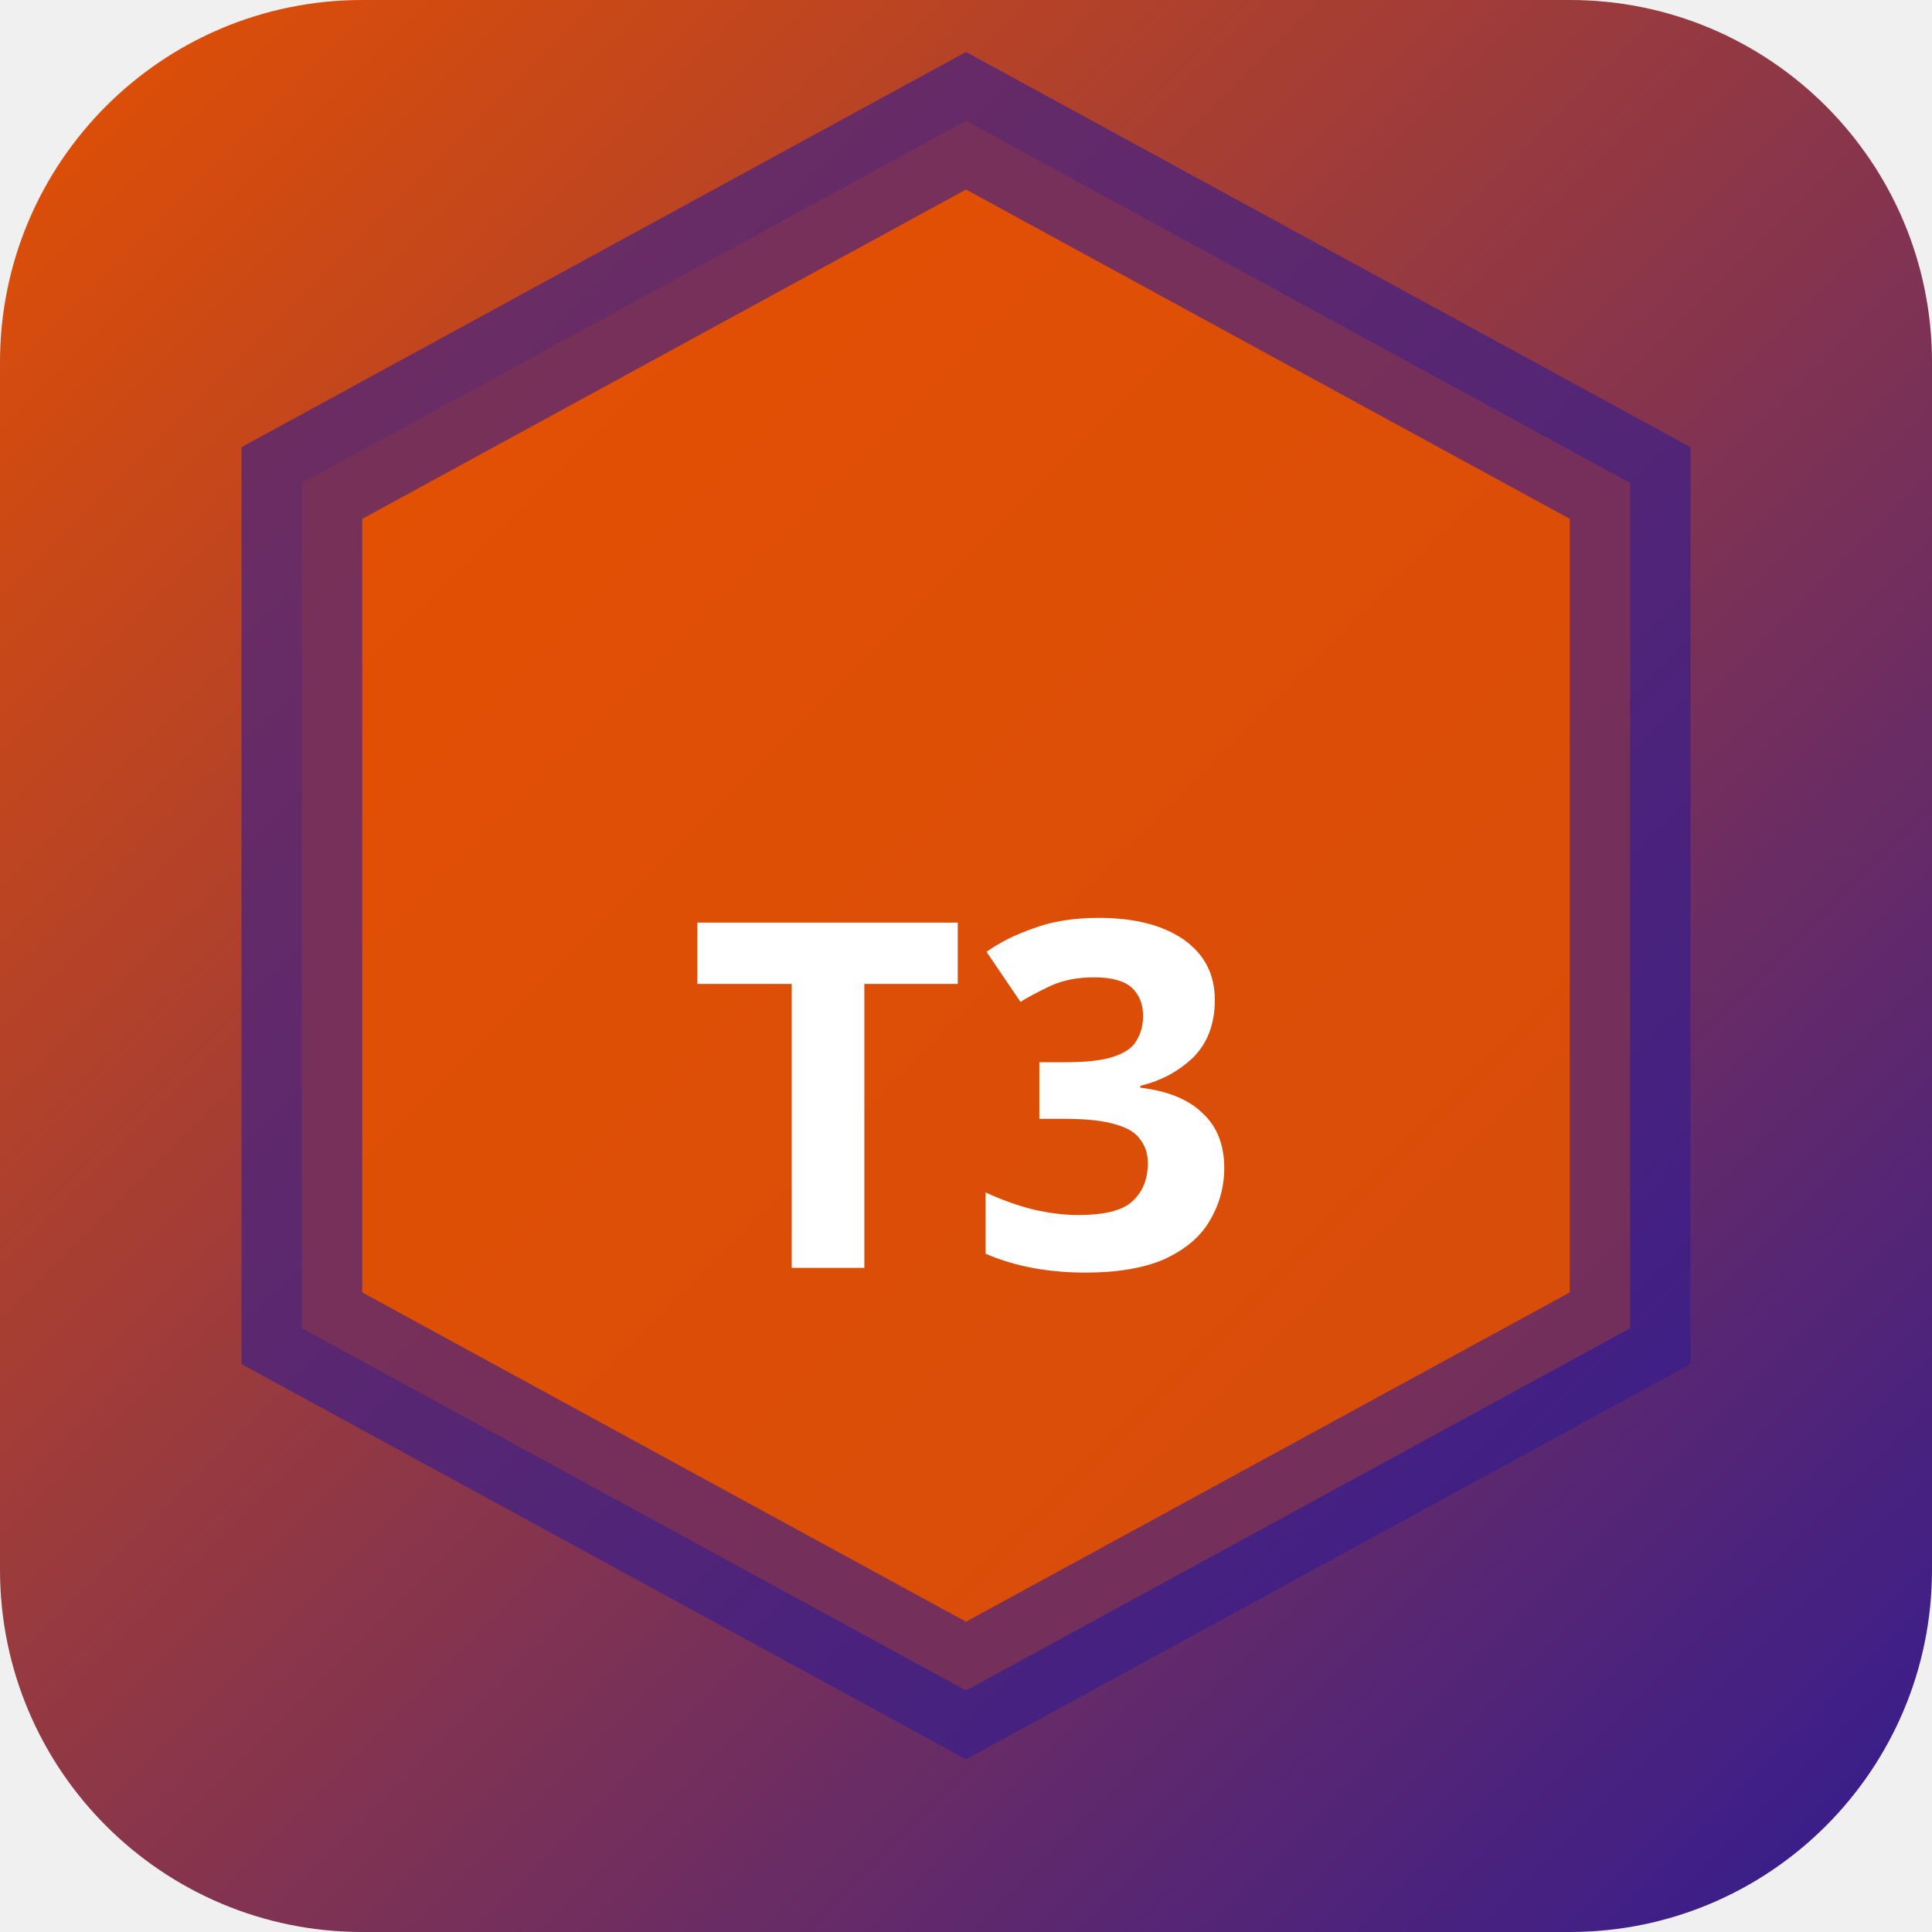
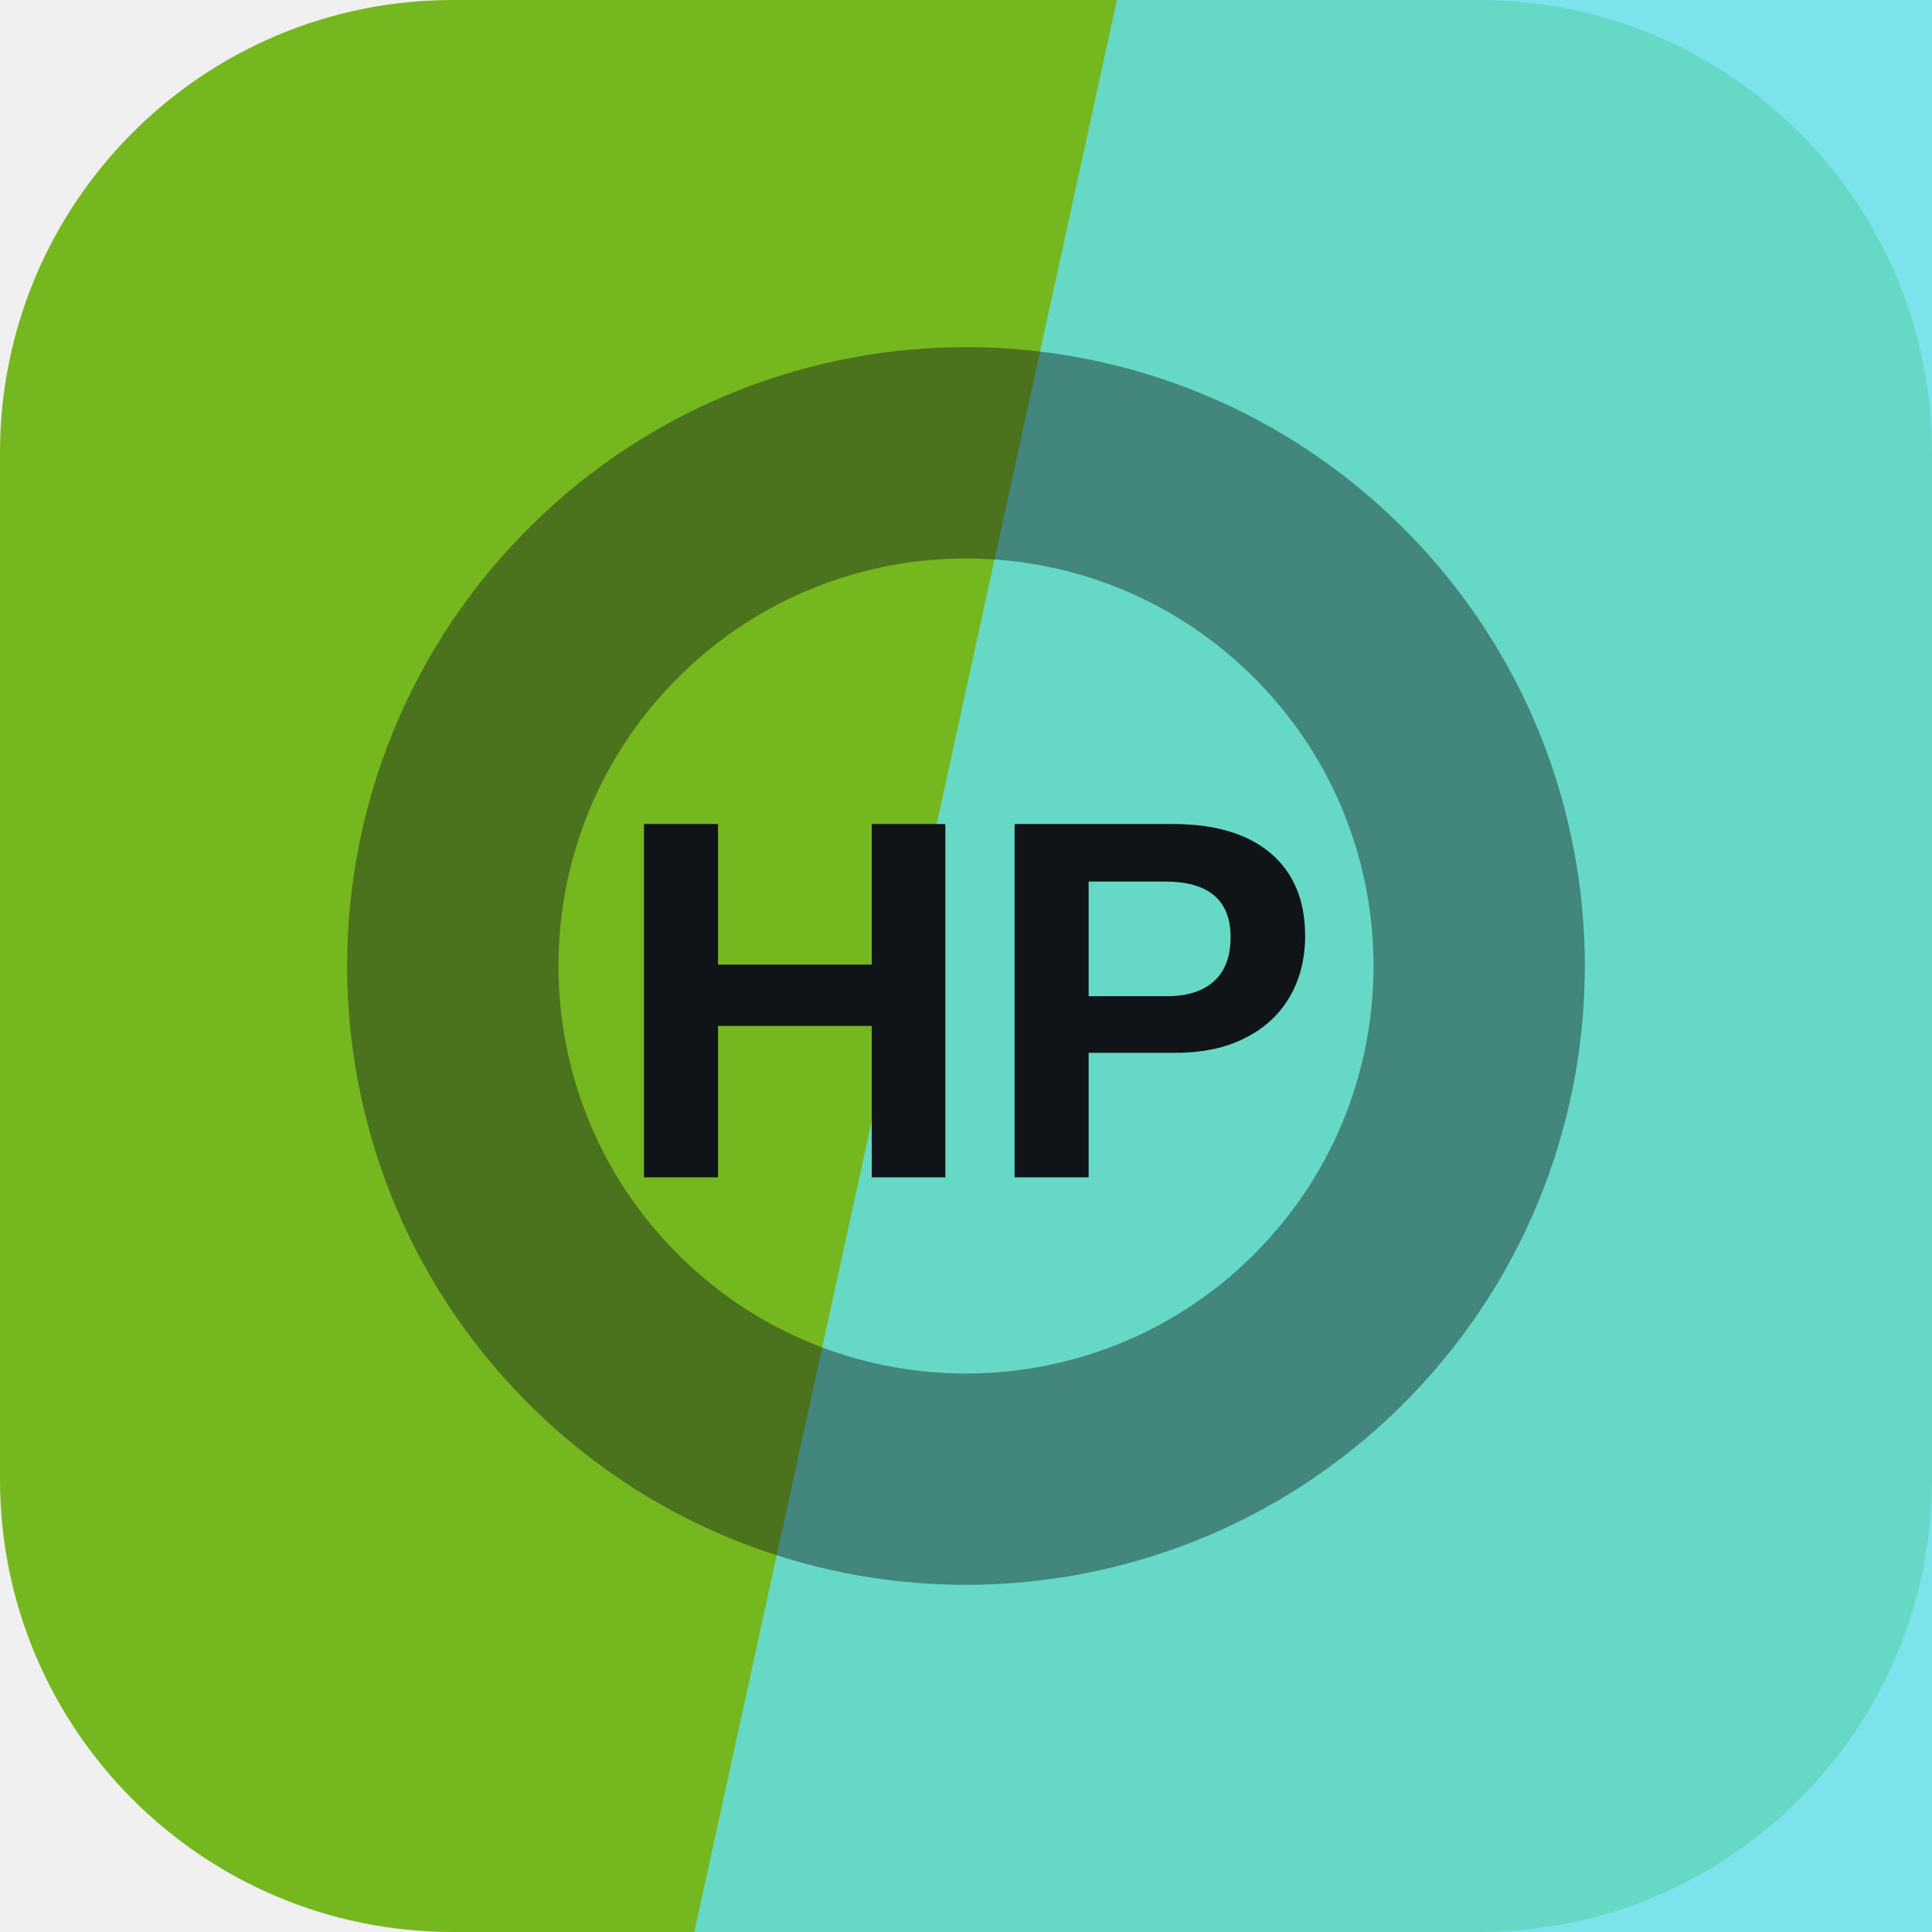
- <svg xmlns="http://www.w3.org/2000/svg" width="32" height="32" viewBox="0 0 32 32">
-   <defs>
-     <linearGradient id="bgt3b0" x1="0" y1="0" x2="1" y2="1">
-       <stop offset="0%" stop-color="#e65100" />
-       <stop offset="100%" stop-color="#311b92" />
-     </linearGradient>
-   </defs>
-   <rect width="32" height="32" rx="6" fill="url(#bgt3b0)" />
-   <polygon points="16,2 27,8 27,22 16,28 5,22 5,8" fill="rgba(230,81,0,0.9)" stroke="rgba(49,27,146,0.6)" stroke-width="2" />
-   <text x="16" y="21" text-anchor="middle" fill="#fff" font-size="8" font-weight="700" font-family="system-ui">T3</text>
+ <svg xmlns="http://www.w3.org/2000/svg" width="64" height="64" viewBox="0 0 64 64" role="img">
+   <rect width="64" height="64" rx="15" fill="hsl(86 71% 42%)" />
+   <path d="M37 0h27v64H23Z" fill="hsl(184 76% 65%)" opacity="0.82" />
+   <g transform="rotate(134 32 32)" opacity="0.42">
+     <circle cx="32" cy="32" r="17" fill="none" stroke="#101418" stroke-width="7" />
+   </g>
+   <text x="32" y="39" text-anchor="middle" fill="#101418" font-family="Arial,Helvetica,sans-serif" font-size="17" font-weight="700" letter-spacing="0">HP</text>
</svg>
